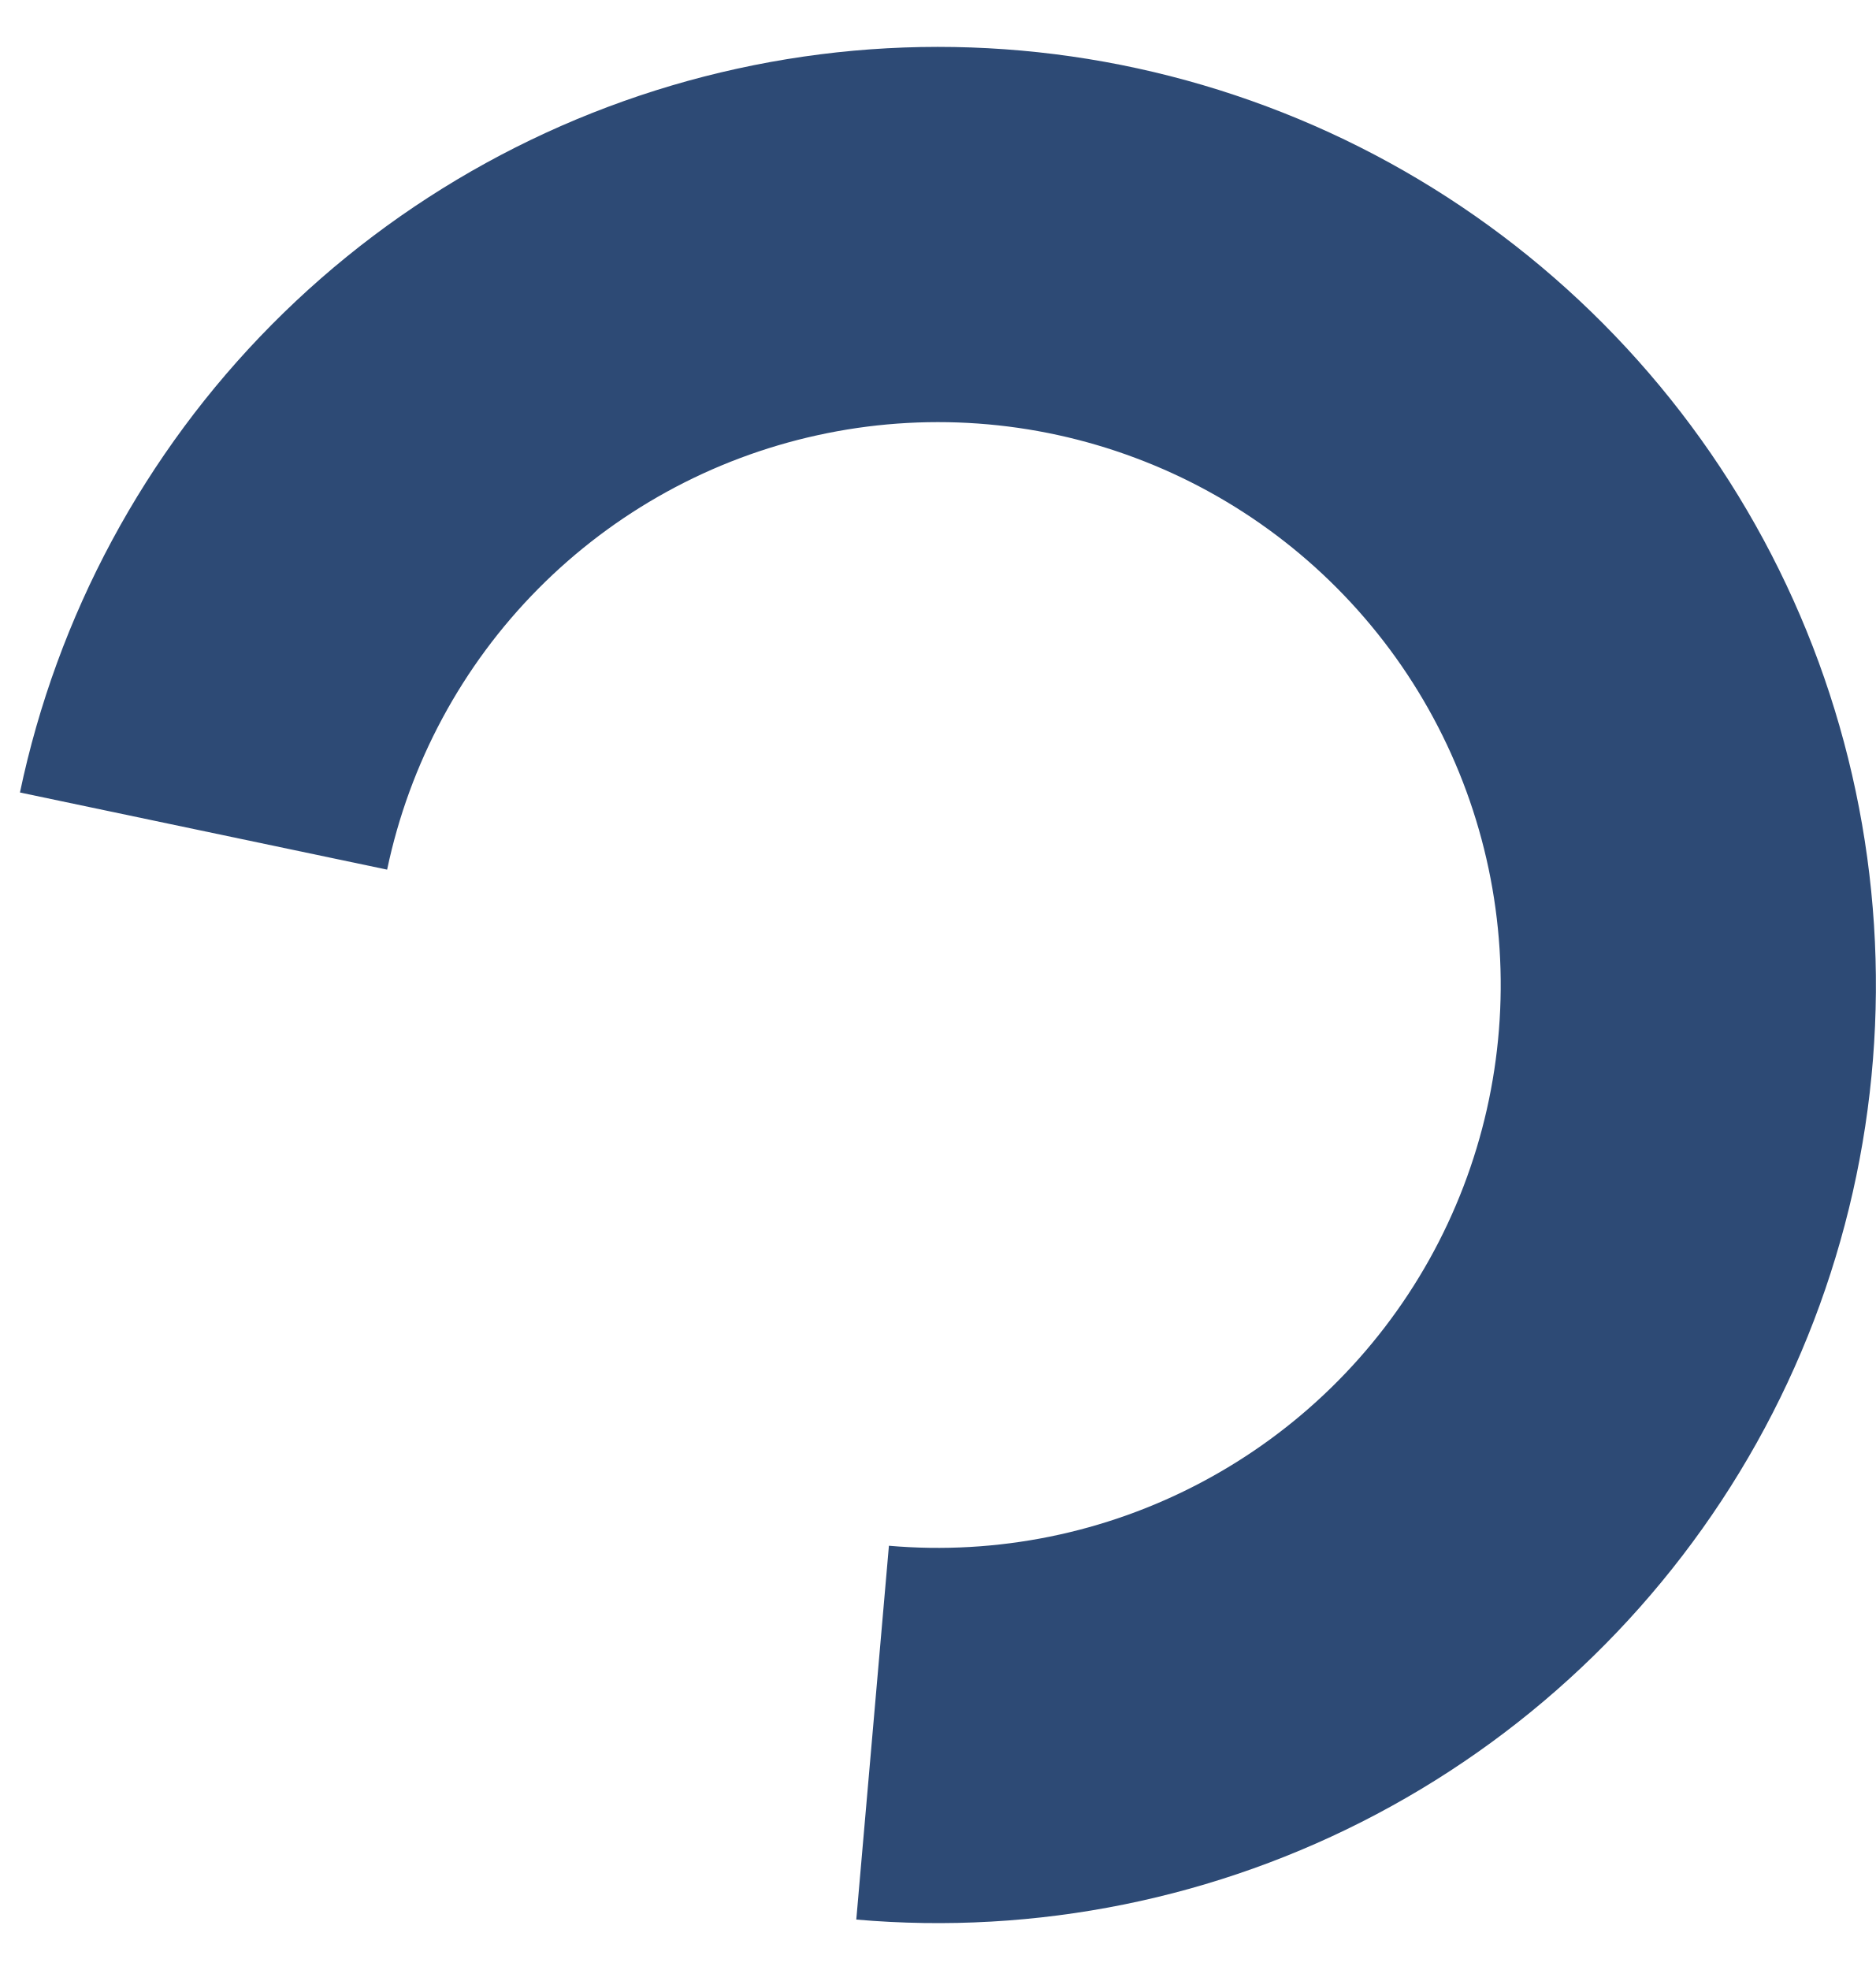
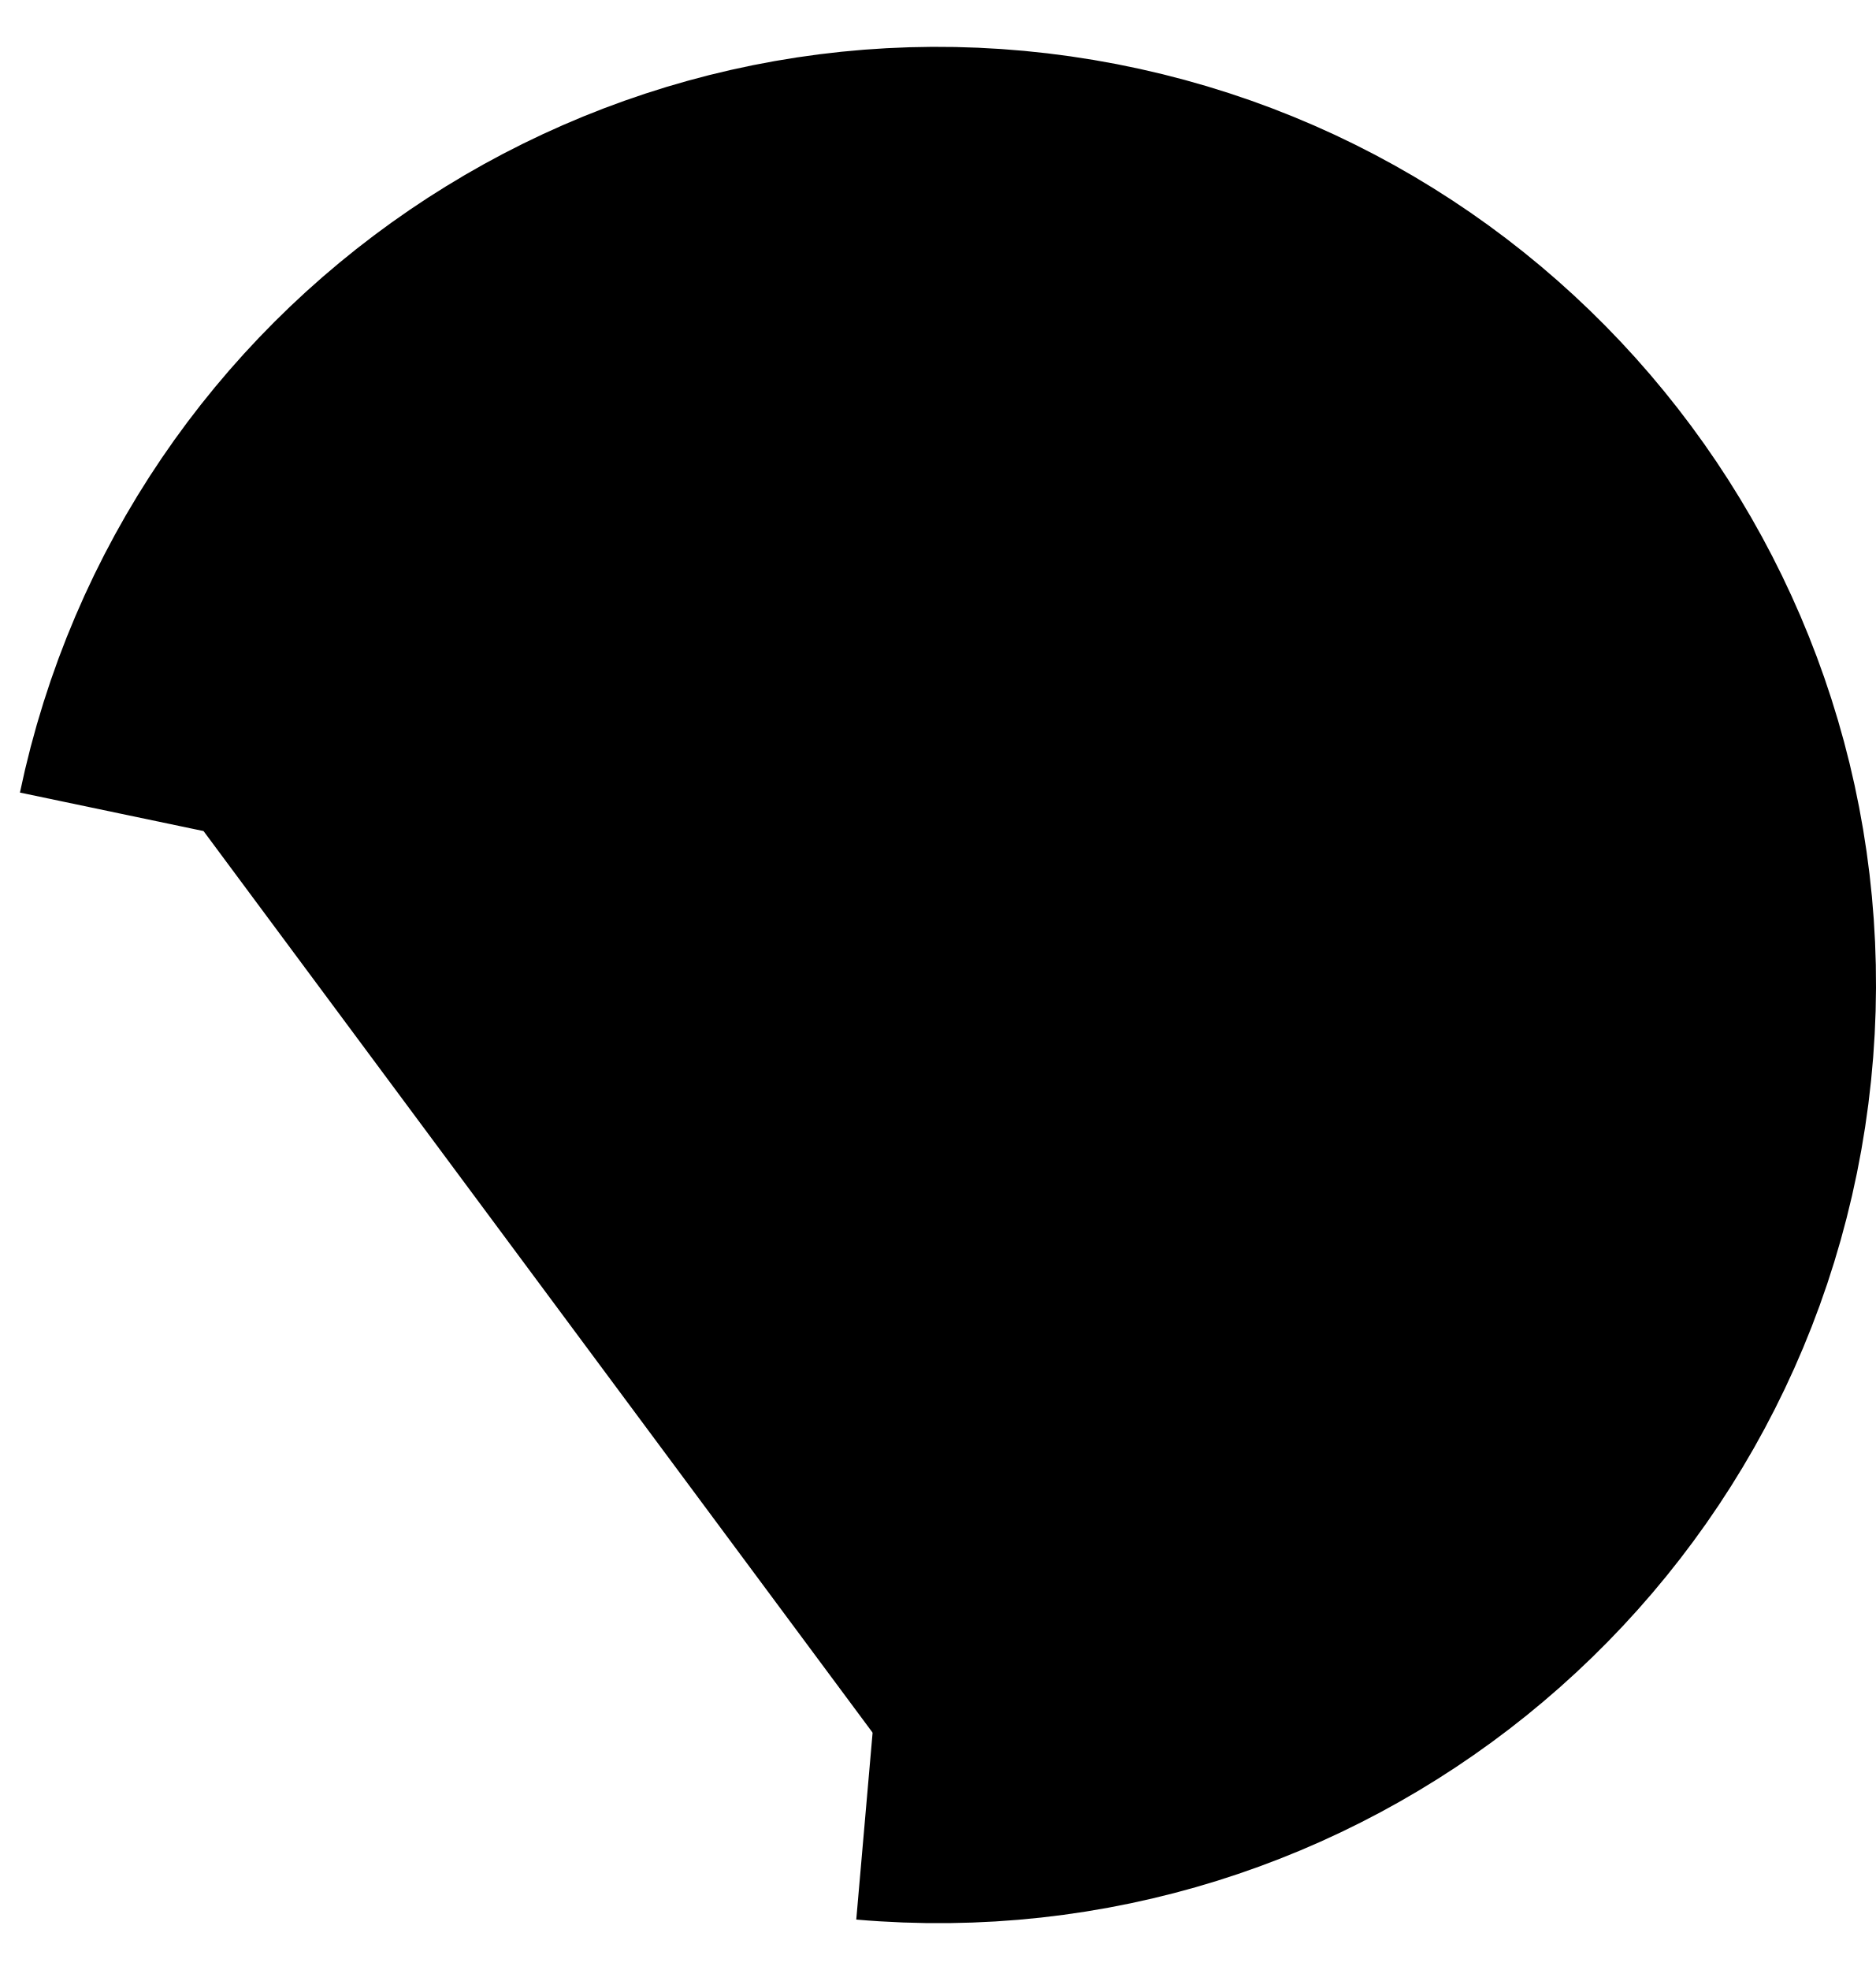
- <svg xmlns="http://www.w3.org/2000/svg" width="20" height="21" viewBox="0 0 20 21" fill="none">
-   <path d="M9.303 18.47C10.838 18.604 12.38 18.292 13.743 17.57C15.105 16.849 16.23 15.75 16.983 14.404C17.735 13.059 18.082 11.524 17.983 9.986C17.884 8.447 17.343 6.97 16.424 5.732C15.505 4.495 14.249 3.548 12.805 3.008C11.361 2.467 9.792 2.355 8.286 2.686C6.78 3.016 5.402 3.774 4.317 4.869C3.232 5.964 2.487 7.35 2.17 8.859" stroke="#2D4A75" stroke-width="4" />
+ <svg xmlns="http://www.w3.org/2000/svg" fill="currentColor" viewBox="0 0 20 21">
+   <path stroke="currentColor" stroke-width="4" d="M9.303 18.47A8 8 0 1 0 2.17 8.859" />
</svg>
